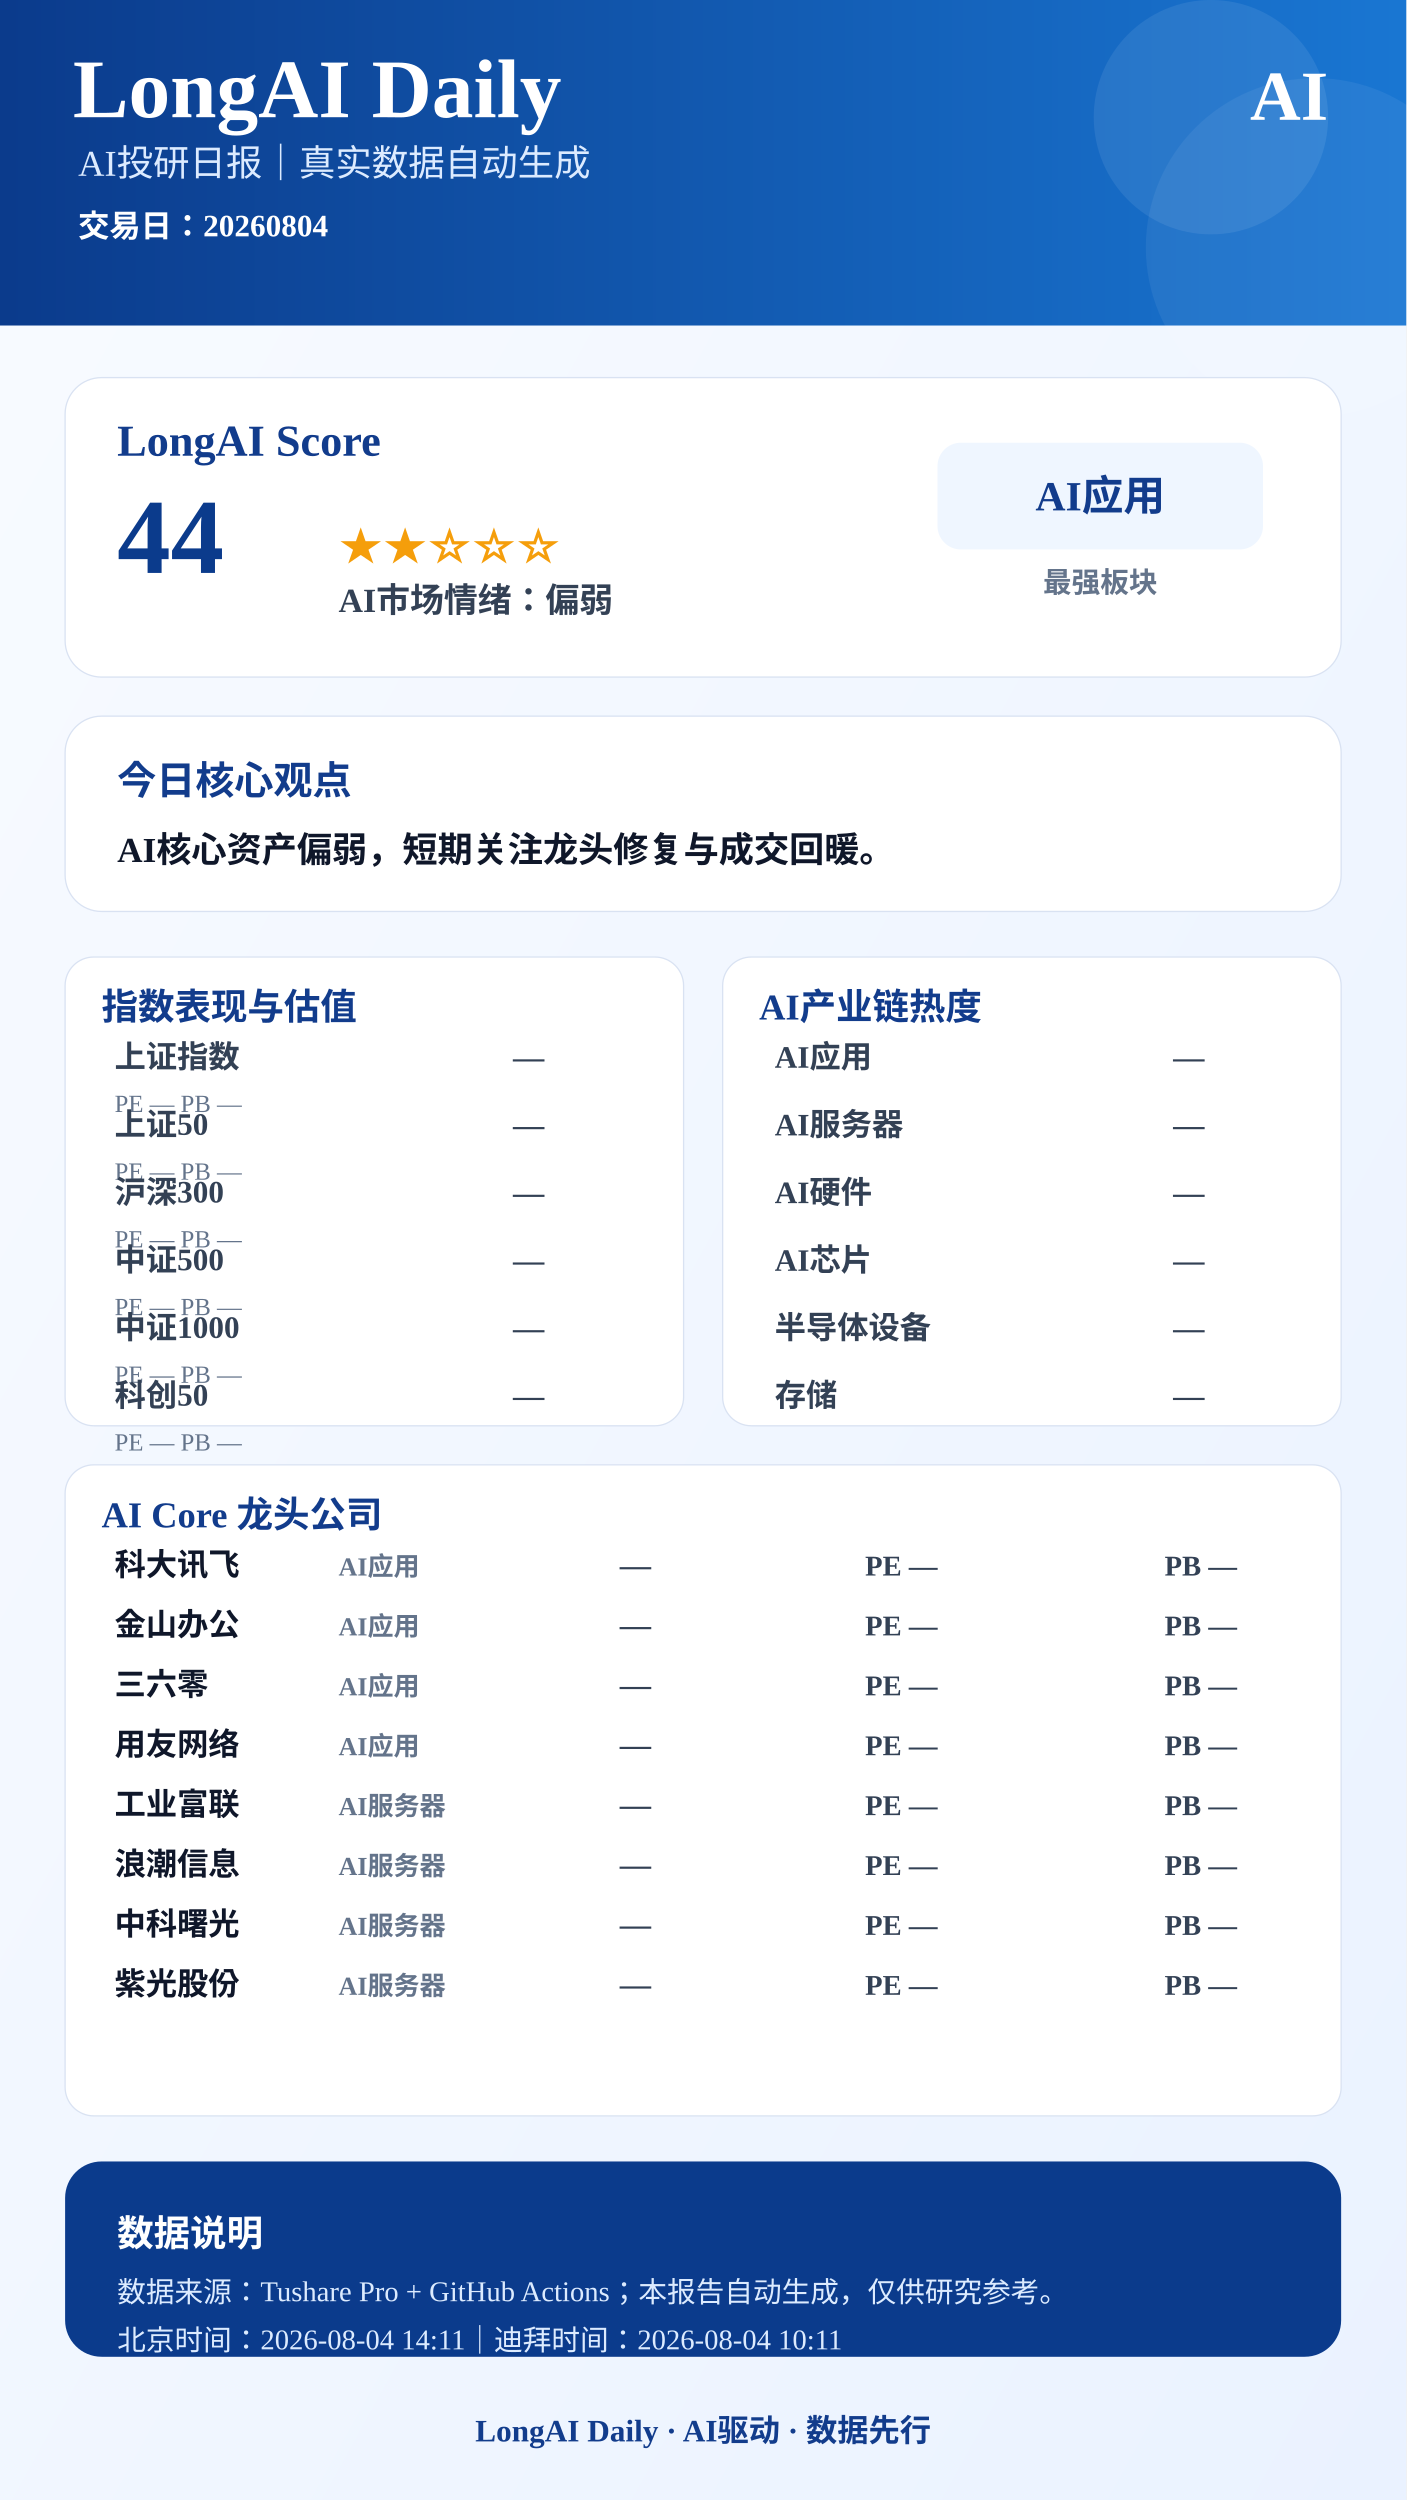
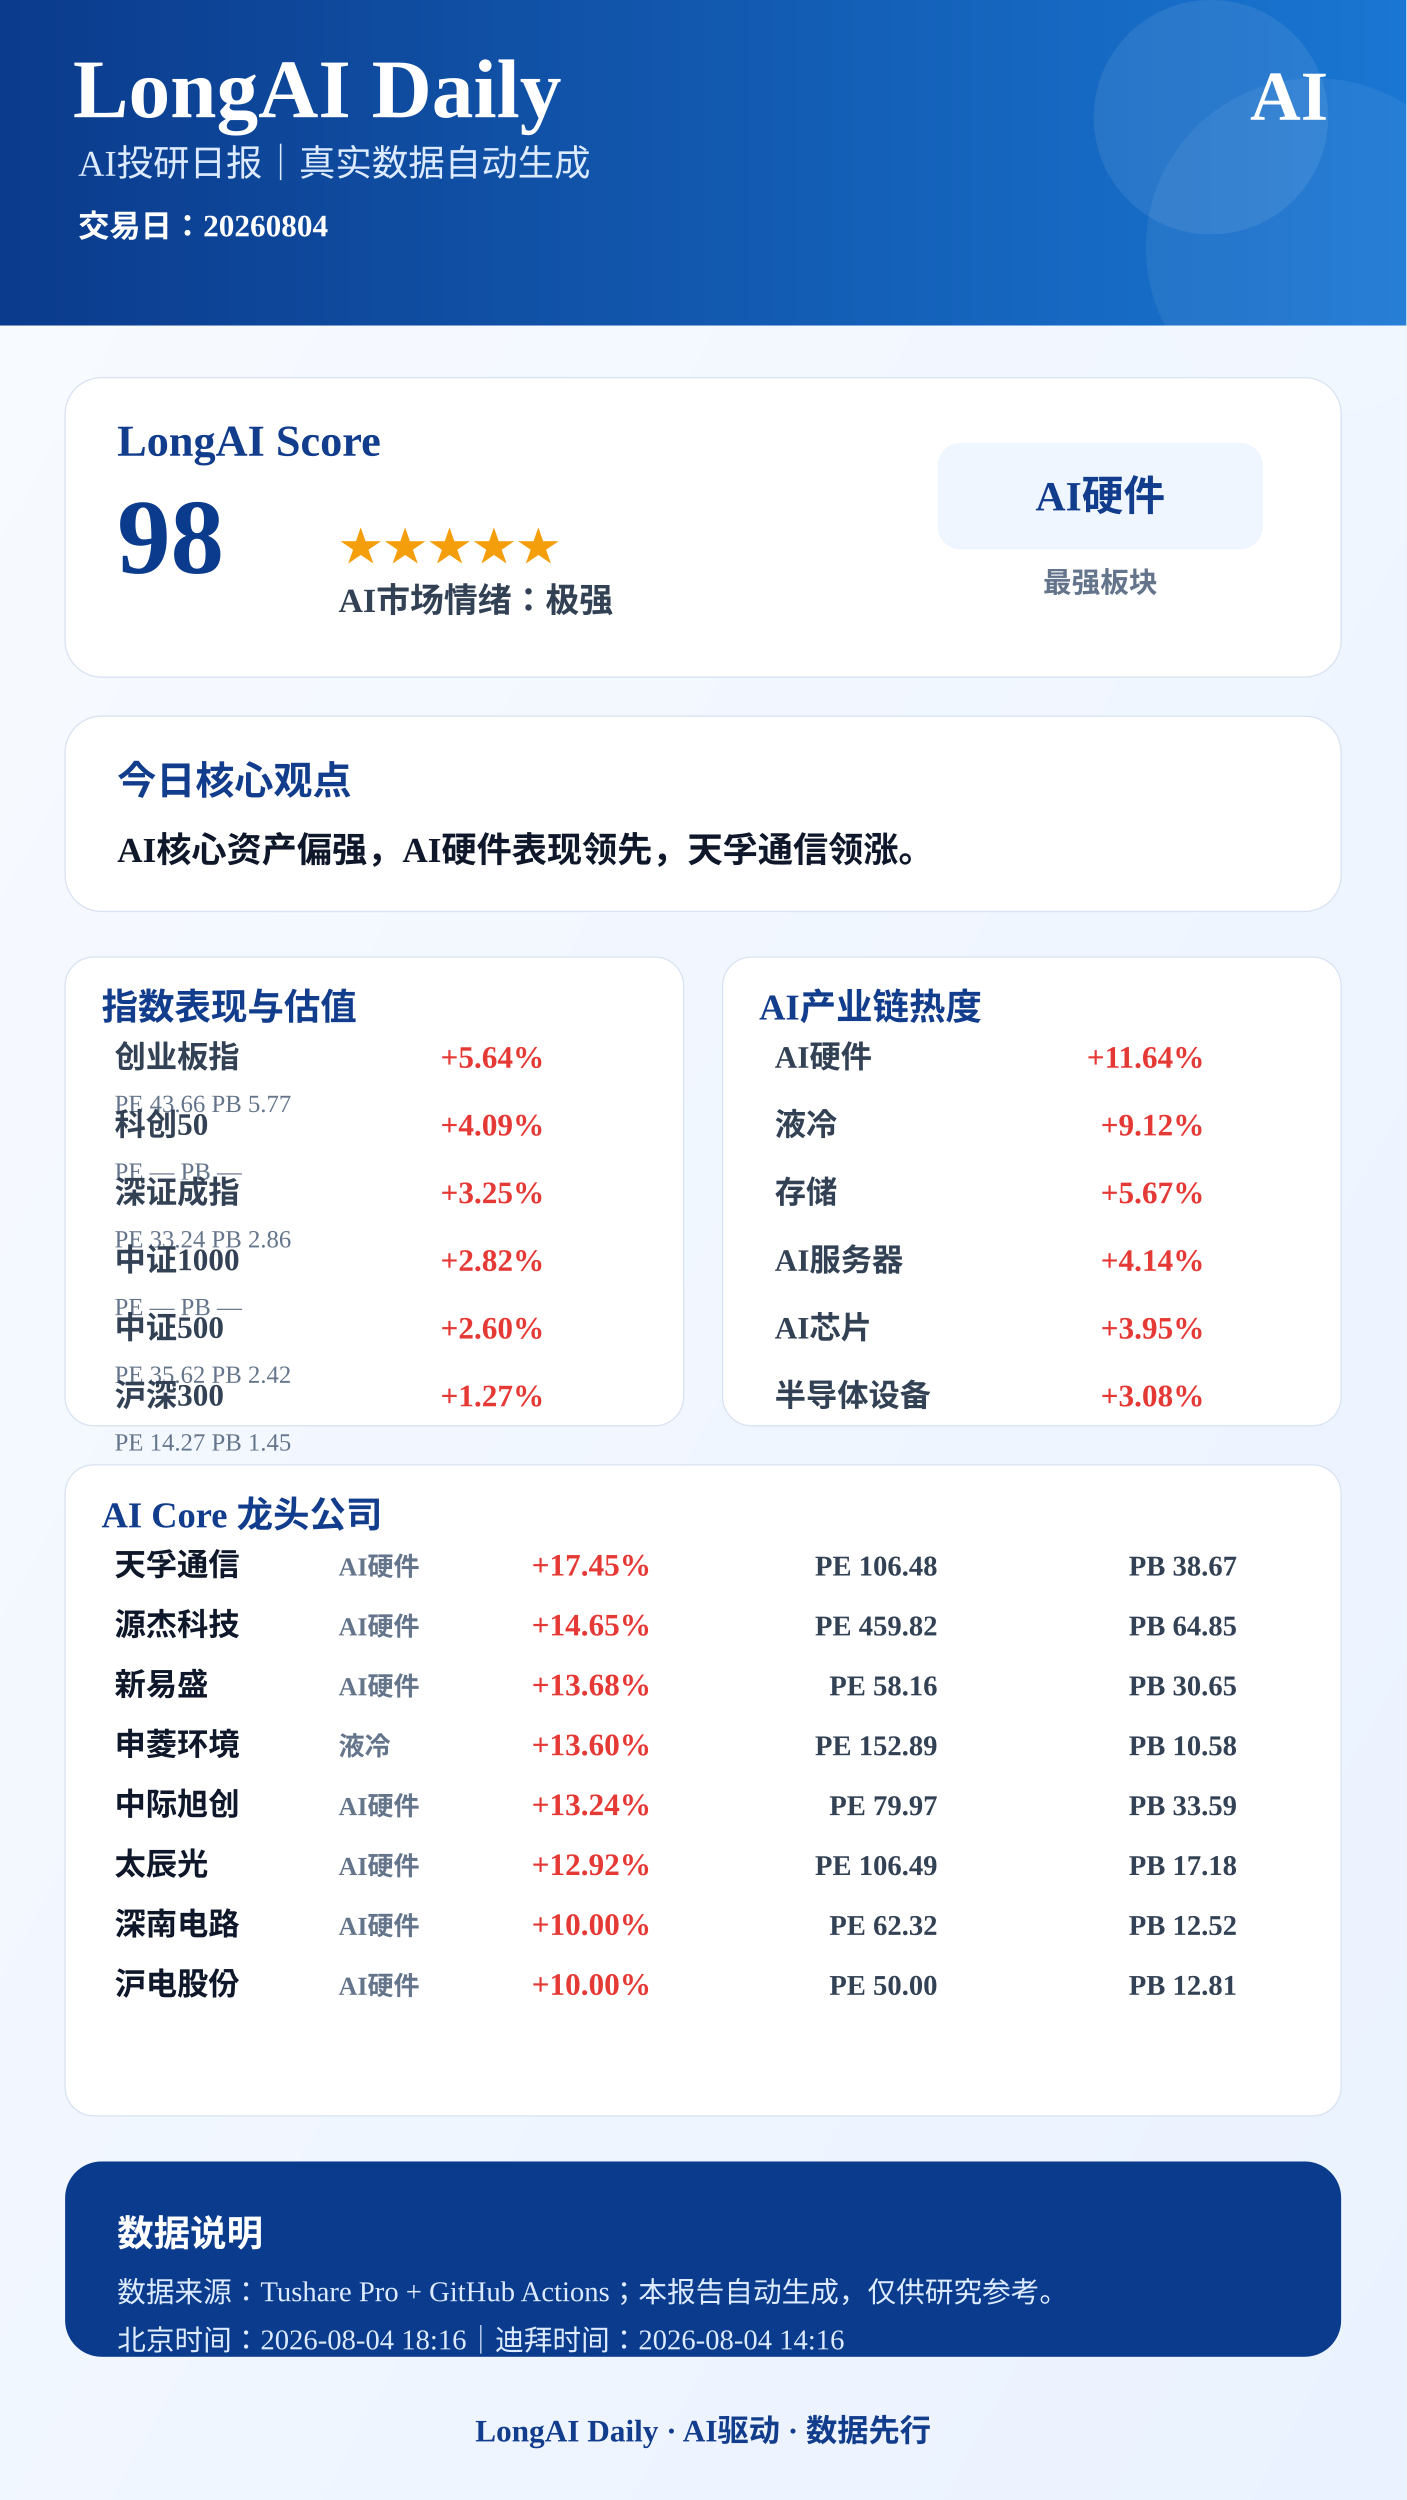
<svg xmlns="http://www.w3.org/2000/svg" width="1080" height="1920" viewBox="0 0 1080 1920">
  <defs>
    <linearGradient id="bg" x1="0" x2="1" y1="0" y2="1">
      <stop offset="0%" stop-color="#F8FBFF" />
      <stop offset="100%" stop-color="#EAF2FF" />
    </linearGradient>
    <linearGradient id="blue" x1="0" x2="1">
      <stop offset="0%" stop-color="#0B3B8C" />
      <stop offset="100%" stop-color="#1976D2" />
    </linearGradient>
  </defs>
  <rect width="1080" height="1920" fill="url(#bg)" />
  <rect x="0" y="0" width="1080" height="250" fill="url(#blue)" />
  <circle cx="930" cy="90" r="90" fill="#FFFFFF" opacity="0.08" />
  <circle cx="1010" cy="190" r="130" fill="#FFFFFF" opacity="0.06" />
  <text x="56" y="90" font-size="64" font-weight="900" fill="#FFFFFF" text-anchor="start">LongAI Daily</text>
  <text x="60" y="135" font-size="28" font-weight="500" fill="#DCEBFF" text-anchor="start">AI投研日报｜真实数据自动生成</text>
  <text x="60" y="182" font-size="24" font-weight="600" fill="#FFFFFF" text-anchor="start">交易日：20260804</text>
  <text x="1020" y="92" font-size="54" font-weight="900" fill="#FFFFFF" text-anchor="end">AI</text>
  <rect x="50" y="290" width="980" height="230" rx="28" fill="#FFFFFF" stroke="#D9E2F2" />
  <text x="90" y="350" font-size="34" font-weight="800" fill="#123C8C" text-anchor="start">LongAI Score</text>
-   <text x="90" y="440" font-size="82" font-weight="900" fill="#0B3B8C" text-anchor="start">44</text>
-   <text x="260" y="430" font-size="34" font-weight="800" fill="#F59E0B" text-anchor="start">★★☆☆☆</text>
-   <text x="260" y="470" font-size="26" font-weight="700" fill="#334155" text-anchor="start">AI市场情绪：偏弱</text>
+   <text x="90" y="440" font-size="82" font-weight="900" fill="#0B3B8C" text-anchor="start">98</text>
+   <text x="260" y="430" font-size="34" font-weight="800" fill="#F59E0B" text-anchor="start">★★★★★</text>
+   <text x="260" y="470" font-size="26" font-weight="700" fill="#334155" text-anchor="start">AI市场情绪：极强</text>
  <rect x="720" y="340" width="250" height="82" rx="18" fill="#EFF6FF" />
-   <text x="845" y="392" font-size="32" font-weight="800" fill="#123C8C" text-anchor="middle">AI应用</text>
+   <text x="845" y="392" font-size="32" font-weight="800" fill="#123C8C" text-anchor="middle">AI硬件</text>
  <text x="845" y="455" font-size="22" font-weight="600" fill="#64748B" text-anchor="middle">最强板块</text>
  <rect x="50" y="550" width="980" height="150" rx="28" fill="#FFFFFF" stroke="#D9E2F2" />
  <text x="90" y="610" font-size="30" font-weight="800" fill="#123C8C" text-anchor="start">今日核心观点</text>
-   <text x="90" y="662" font-size="27" font-weight="700" fill="#0F172A" text-anchor="start">AI核心资产偏弱，短期关注龙头修复与成交回暖。</text>
+   <text x="90" y="662" font-size="27" font-weight="700" fill="#0F172A" text-anchor="start">AI核心资产偏强，AI硬件表现领先，天孚通信领涨。</text>
  <rect x="50" y="735" width="475" height="360" rx="22" fill="#FFFFFF" stroke="#D9E2F2" />
  <text x="78" y="783" font-size="28" font-weight="800" fill="#123C8C">指数表现与估值</text>
-   <text x="88" y="820" font-size="24" font-weight="600" fill="#334155" text-anchor="start">上证指数</text>
-   <text x="418" y="820" font-size="24" font-weight="800" fill="#334155" text-anchor="end">—</text>
-   <text x="88" y="854" font-size="19" font-weight="500" fill="#64748B" text-anchor="start">PE —  PB —</text>
-   <text x="88" y="872" font-size="24" font-weight="600" fill="#334155" text-anchor="start">上证50</text>
-   <text x="418" y="872" font-size="24" font-weight="800" fill="#334155" text-anchor="end">—</text>
+   <text x="88" y="820" font-size="24" font-weight="600" fill="#334155" text-anchor="start">创业板指</text>
+   <text x="418" y="820" font-size="24" font-weight="800" fill="#E53935" text-anchor="end">+5.64%</text>
+   <text x="88" y="854" font-size="19" font-weight="500" fill="#64748B" text-anchor="start">PE 43.66  PB 5.77</text>
+   <text x="88" y="872" font-size="24" font-weight="600" fill="#334155" text-anchor="start">科创50</text>
+   <text x="418" y="872" font-size="24" font-weight="800" fill="#E53935" text-anchor="end">+4.09%</text>
  <text x="88" y="906" font-size="19" font-weight="500" fill="#64748B" text-anchor="start">PE —  PB —</text>
-   <text x="88" y="924" font-size="24" font-weight="600" fill="#334155" text-anchor="start">沪深300</text>
-   <text x="418" y="924" font-size="24" font-weight="800" fill="#334155" text-anchor="end">—</text>
-   <text x="88" y="958" font-size="19" font-weight="500" fill="#64748B" text-anchor="start">PE —  PB —</text>
-   <text x="88" y="976" font-size="24" font-weight="600" fill="#334155" text-anchor="start">中证500</text>
-   <text x="418" y="976" font-size="24" font-weight="800" fill="#334155" text-anchor="end">—</text>
+   <text x="88" y="924" font-size="24" font-weight="600" fill="#334155" text-anchor="start">深证成指</text>
+   <text x="418" y="924" font-size="24" font-weight="800" fill="#E53935" text-anchor="end">+3.25%</text>
+   <text x="88" y="958" font-size="19" font-weight="500" fill="#64748B" text-anchor="start">PE 33.24  PB 2.86</text>
+   <text x="88" y="976" font-size="24" font-weight="600" fill="#334155" text-anchor="start">中证1000</text>
+   <text x="418" y="976" font-size="24" font-weight="800" fill="#E53935" text-anchor="end">+2.82%</text>
  <text x="88" y="1010" font-size="19" font-weight="500" fill="#64748B" text-anchor="start">PE —  PB —</text>
-   <text x="88" y="1028" font-size="24" font-weight="600" fill="#334155" text-anchor="start">中证1000</text>
-   <text x="418" y="1028" font-size="24" font-weight="800" fill="#334155" text-anchor="end">—</text>
-   <text x="88" y="1062" font-size="19" font-weight="500" fill="#64748B" text-anchor="start">PE —  PB —</text>
-   <text x="88" y="1080" font-size="24" font-weight="600" fill="#334155" text-anchor="start">科创50</text>
-   <text x="418" y="1080" font-size="24" font-weight="800" fill="#334155" text-anchor="end">—</text>
-   <text x="88" y="1114" font-size="19" font-weight="500" fill="#64748B" text-anchor="start">PE —  PB —</text>
+   <text x="88" y="1028" font-size="24" font-weight="600" fill="#334155" text-anchor="start">中证500</text>
+   <text x="418" y="1028" font-size="24" font-weight="800" fill="#E53935" text-anchor="end">+2.60%</text>
+   <text x="88" y="1062" font-size="19" font-weight="500" fill="#64748B" text-anchor="start">PE 35.62  PB 2.42</text>
+   <text x="88" y="1080" font-size="24" font-weight="600" fill="#334155" text-anchor="start">沪深300</text>
+   <text x="418" y="1080" font-size="24" font-weight="800" fill="#E53935" text-anchor="end">+1.27%</text>
+   <text x="88" y="1114" font-size="19" font-weight="500" fill="#64748B" text-anchor="start">PE 14.27  PB 1.45</text>
  <rect x="555" y="735" width="475" height="360" rx="22" fill="#FFFFFF" stroke="#D9E2F2" />
  <text x="583" y="783" font-size="28" font-weight="800" fill="#123C8C">AI产业链热度</text>
-   <text x="595" y="820" font-size="24" font-weight="600" fill="#334155" text-anchor="start">AI应用</text>
-   <text x="925" y="820" font-size="24" font-weight="800" fill="#334155" text-anchor="end">—</text>
-   <text x="595" y="872" font-size="24" font-weight="600" fill="#334155" text-anchor="start">AI服务器</text>
-   <text x="925" y="872" font-size="24" font-weight="800" fill="#334155" text-anchor="end">—</text>
-   <text x="595" y="924" font-size="24" font-weight="600" fill="#334155" text-anchor="start">AI硬件</text>
-   <text x="925" y="924" font-size="24" font-weight="800" fill="#334155" text-anchor="end">—</text>
-   <text x="595" y="976" font-size="24" font-weight="600" fill="#334155" text-anchor="start">AI芯片</text>
-   <text x="925" y="976" font-size="24" font-weight="800" fill="#334155" text-anchor="end">—</text>
-   <text x="595" y="1028" font-size="24" font-weight="600" fill="#334155" text-anchor="start">半导体设备</text>
-   <text x="925" y="1028" font-size="24" font-weight="800" fill="#334155" text-anchor="end">—</text>
-   <text x="595" y="1080" font-size="24" font-weight="600" fill="#334155" text-anchor="start">存储</text>
-   <text x="925" y="1080" font-size="24" font-weight="800" fill="#334155" text-anchor="end">—</text>
+   <text x="595" y="820" font-size="24" font-weight="600" fill="#334155" text-anchor="start">AI硬件</text>
+   <text x="925" y="820" font-size="24" font-weight="800" fill="#E53935" text-anchor="end">+11.64%</text>
+   <text x="595" y="872" font-size="24" font-weight="600" fill="#334155" text-anchor="start">液冷</text>
+   <text x="925" y="872" font-size="24" font-weight="800" fill="#E53935" text-anchor="end">+9.12%</text>
+   <text x="595" y="924" font-size="24" font-weight="600" fill="#334155" text-anchor="start">存储</text>
+   <text x="925" y="924" font-size="24" font-weight="800" fill="#E53935" text-anchor="end">+5.67%</text>
+   <text x="595" y="976" font-size="24" font-weight="600" fill="#334155" text-anchor="start">AI服务器</text>
+   <text x="925" y="976" font-size="24" font-weight="800" fill="#E53935" text-anchor="end">+4.14%</text>
+   <text x="595" y="1028" font-size="24" font-weight="600" fill="#334155" text-anchor="start">AI芯片</text>
+   <text x="925" y="1028" font-size="24" font-weight="800" fill="#E53935" text-anchor="end">+3.95%</text>
+   <text x="595" y="1080" font-size="24" font-weight="600" fill="#334155" text-anchor="start">半导体设备</text>
+   <text x="925" y="1080" font-size="24" font-weight="800" fill="#E53935" text-anchor="end">+3.08%</text>
  <rect x="50" y="1125" width="980" height="500" rx="22" fill="#FFFFFF" stroke="#D9E2F2" />
  <text x="78" y="1173" font-size="28" font-weight="800" fill="#123C8C">AI Core 龙头公司</text>
-   <text x="88" y="1210" font-size="24" font-weight="800" fill="#0F172A" text-anchor="start">科大讯飞</text>
-   <text x="260" y="1210" font-size="20" font-weight="600" fill="#64748B" text-anchor="start">AI应用</text>
-   <text x="500" y="1210" font-size="24" font-weight="900" fill="#334155" text-anchor="end">—</text>
-   <text x="720" y="1210" font-size="22" font-weight="700" fill="#334155" text-anchor="end">PE —</text>
-   <text x="950" y="1210" font-size="22" font-weight="700" fill="#334155" text-anchor="end">PB —</text>
-   <text x="88" y="1256" font-size="24" font-weight="800" fill="#0F172A" text-anchor="start">金山办公</text>
-   <text x="260" y="1256" font-size="20" font-weight="600" fill="#64748B" text-anchor="start">AI应用</text>
-   <text x="500" y="1256" font-size="24" font-weight="900" fill="#334155" text-anchor="end">—</text>
-   <text x="720" y="1256" font-size="22" font-weight="700" fill="#334155" text-anchor="end">PE —</text>
-   <text x="950" y="1256" font-size="22" font-weight="700" fill="#334155" text-anchor="end">PB —</text>
-   <text x="88" y="1302" font-size="24" font-weight="800" fill="#0F172A" text-anchor="start">三六零</text>
-   <text x="260" y="1302" font-size="20" font-weight="600" fill="#64748B" text-anchor="start">AI应用</text>
-   <text x="500" y="1302" font-size="24" font-weight="900" fill="#334155" text-anchor="end">—</text>
-   <text x="720" y="1302" font-size="22" font-weight="700" fill="#334155" text-anchor="end">PE —</text>
-   <text x="950" y="1302" font-size="22" font-weight="700" fill="#334155" text-anchor="end">PB —</text>
-   <text x="88" y="1348" font-size="24" font-weight="800" fill="#0F172A" text-anchor="start">用友网络</text>
-   <text x="260" y="1348" font-size="20" font-weight="600" fill="#64748B" text-anchor="start">AI应用</text>
-   <text x="500" y="1348" font-size="24" font-weight="900" fill="#334155" text-anchor="end">—</text>
-   <text x="720" y="1348" font-size="22" font-weight="700" fill="#334155" text-anchor="end">PE —</text>
-   <text x="950" y="1348" font-size="22" font-weight="700" fill="#334155" text-anchor="end">PB —</text>
-   <text x="88" y="1394" font-size="24" font-weight="800" fill="#0F172A" text-anchor="start">工业富联</text>
-   <text x="260" y="1394" font-size="20" font-weight="600" fill="#64748B" text-anchor="start">AI服务器</text>
-   <text x="500" y="1394" font-size="24" font-weight="900" fill="#334155" text-anchor="end">—</text>
-   <text x="720" y="1394" font-size="22" font-weight="700" fill="#334155" text-anchor="end">PE —</text>
-   <text x="950" y="1394" font-size="22" font-weight="700" fill="#334155" text-anchor="end">PB —</text>
-   <text x="88" y="1440" font-size="24" font-weight="800" fill="#0F172A" text-anchor="start">浪潮信息</text>
-   <text x="260" y="1440" font-size="20" font-weight="600" fill="#64748B" text-anchor="start">AI服务器</text>
-   <text x="500" y="1440" font-size="24" font-weight="900" fill="#334155" text-anchor="end">—</text>
-   <text x="720" y="1440" font-size="22" font-weight="700" fill="#334155" text-anchor="end">PE —</text>
-   <text x="950" y="1440" font-size="22" font-weight="700" fill="#334155" text-anchor="end">PB —</text>
-   <text x="88" y="1486" font-size="24" font-weight="800" fill="#0F172A" text-anchor="start">中科曙光</text>
-   <text x="260" y="1486" font-size="20" font-weight="600" fill="#64748B" text-anchor="start">AI服务器</text>
-   <text x="500" y="1486" font-size="24" font-weight="900" fill="#334155" text-anchor="end">—</text>
-   <text x="720" y="1486" font-size="22" font-weight="700" fill="#334155" text-anchor="end">PE —</text>
-   <text x="950" y="1486" font-size="22" font-weight="700" fill="#334155" text-anchor="end">PB —</text>
-   <text x="88" y="1532" font-size="24" font-weight="800" fill="#0F172A" text-anchor="start">紫光股份</text>
-   <text x="260" y="1532" font-size="20" font-weight="600" fill="#64748B" text-anchor="start">AI服务器</text>
-   <text x="500" y="1532" font-size="24" font-weight="900" fill="#334155" text-anchor="end">—</text>
-   <text x="720" y="1532" font-size="22" font-weight="700" fill="#334155" text-anchor="end">PE —</text>
-   <text x="950" y="1532" font-size="22" font-weight="700" fill="#334155" text-anchor="end">PB —</text>
+   <text x="88" y="1210" font-size="24" font-weight="800" fill="#0F172A" text-anchor="start">天孚通信</text>
+   <text x="260" y="1210" font-size="20" font-weight="600" fill="#64748B" text-anchor="start">AI硬件</text>
+   <text x="500" y="1210" font-size="24" font-weight="900" fill="#E53935" text-anchor="end">+17.45%</text>
+   <text x="720" y="1210" font-size="22" font-weight="700" fill="#334155" text-anchor="end">PE 106.48</text>
+   <text x="950" y="1210" font-size="22" font-weight="700" fill="#334155" text-anchor="end">PB 38.67</text>
+   <text x="88" y="1256" font-size="24" font-weight="800" fill="#0F172A" text-anchor="start">源杰科技</text>
+   <text x="260" y="1256" font-size="20" font-weight="600" fill="#64748B" text-anchor="start">AI硬件</text>
+   <text x="500" y="1256" font-size="24" font-weight="900" fill="#E53935" text-anchor="end">+14.65%</text>
+   <text x="720" y="1256" font-size="22" font-weight="700" fill="#334155" text-anchor="end">PE 459.82</text>
+   <text x="950" y="1256" font-size="22" font-weight="700" fill="#334155" text-anchor="end">PB 64.85</text>
+   <text x="88" y="1302" font-size="24" font-weight="800" fill="#0F172A" text-anchor="start">新易盛</text>
+   <text x="260" y="1302" font-size="20" font-weight="600" fill="#64748B" text-anchor="start">AI硬件</text>
+   <text x="500" y="1302" font-size="24" font-weight="900" fill="#E53935" text-anchor="end">+13.68%</text>
+   <text x="720" y="1302" font-size="22" font-weight="700" fill="#334155" text-anchor="end">PE 58.16</text>
+   <text x="950" y="1302" font-size="22" font-weight="700" fill="#334155" text-anchor="end">PB 30.65</text>
+   <text x="88" y="1348" font-size="24" font-weight="800" fill="#0F172A" text-anchor="start">申菱环境</text>
+   <text x="260" y="1348" font-size="20" font-weight="600" fill="#64748B" text-anchor="start">液冷</text>
+   <text x="500" y="1348" font-size="24" font-weight="900" fill="#E53935" text-anchor="end">+13.60%</text>
+   <text x="720" y="1348" font-size="22" font-weight="700" fill="#334155" text-anchor="end">PE 152.89</text>
+   <text x="950" y="1348" font-size="22" font-weight="700" fill="#334155" text-anchor="end">PB 10.58</text>
+   <text x="88" y="1394" font-size="24" font-weight="800" fill="#0F172A" text-anchor="start">中际旭创</text>
+   <text x="260" y="1394" font-size="20" font-weight="600" fill="#64748B" text-anchor="start">AI硬件</text>
+   <text x="500" y="1394" font-size="24" font-weight="900" fill="#E53935" text-anchor="end">+13.24%</text>
+   <text x="720" y="1394" font-size="22" font-weight="700" fill="#334155" text-anchor="end">PE 79.97</text>
+   <text x="950" y="1394" font-size="22" font-weight="700" fill="#334155" text-anchor="end">PB 33.59</text>
+   <text x="88" y="1440" font-size="24" font-weight="800" fill="#0F172A" text-anchor="start">太辰光</text>
+   <text x="260" y="1440" font-size="20" font-weight="600" fill="#64748B" text-anchor="start">AI硬件</text>
+   <text x="500" y="1440" font-size="24" font-weight="900" fill="#E53935" text-anchor="end">+12.92%</text>
+   <text x="720" y="1440" font-size="22" font-weight="700" fill="#334155" text-anchor="end">PE 106.49</text>
+   <text x="950" y="1440" font-size="22" font-weight="700" fill="#334155" text-anchor="end">PB 17.18</text>
+   <text x="88" y="1486" font-size="24" font-weight="800" fill="#0F172A" text-anchor="start">深南电路</text>
+   <text x="260" y="1486" font-size="20" font-weight="600" fill="#64748B" text-anchor="start">AI硬件</text>
+   <text x="500" y="1486" font-size="24" font-weight="900" fill="#E53935" text-anchor="end">+10.00%</text>
+   <text x="720" y="1486" font-size="22" font-weight="700" fill="#334155" text-anchor="end">PE 62.32</text>
+   <text x="950" y="1486" font-size="22" font-weight="700" fill="#334155" text-anchor="end">PB 12.52</text>
+   <text x="88" y="1532" font-size="24" font-weight="800" fill="#0F172A" text-anchor="start">沪电股份</text>
+   <text x="260" y="1532" font-size="20" font-weight="600" fill="#64748B" text-anchor="start">AI硬件</text>
+   <text x="500" y="1532" font-size="24" font-weight="900" fill="#E53935" text-anchor="end">+10.00%</text>
+   <text x="720" y="1532" font-size="22" font-weight="700" fill="#334155" text-anchor="end">PE 50.00</text>
+   <text x="950" y="1532" font-size="22" font-weight="700" fill="#334155" text-anchor="end">PB 12.81</text>
  <rect x="50" y="1660" width="980" height="150" rx="28" fill="#0B3B8C" />
  <text x="90" y="1725" font-size="28" font-weight="800" fill="#FFFFFF" text-anchor="start">数据说明</text>
  <text x="90" y="1768" font-size="22" font-weight="500" fill="#DCEBFF" text-anchor="start">数据来源：Tushare Pro + GitHub Actions；本报告自动生成，仅供研究参考。</text>
-   <text x="90" y="1805" font-size="22" font-weight="500" fill="#DCEBFF" text-anchor="start">北京时间：2026-08-04 14:11｜迪拜时间：2026-08-04 10:11</text>
+   <text x="90" y="1805" font-size="22" font-weight="500" fill="#DCEBFF" text-anchor="start">北京时间：2026-08-04 18:16｜迪拜时间：2026-08-04 14:16</text>
  <text x="540" y="1875" font-size="24" font-weight="800" fill="#123C8C" text-anchor="middle">LongAI Daily · AI驱动 · 数据先行</text>
</svg>
